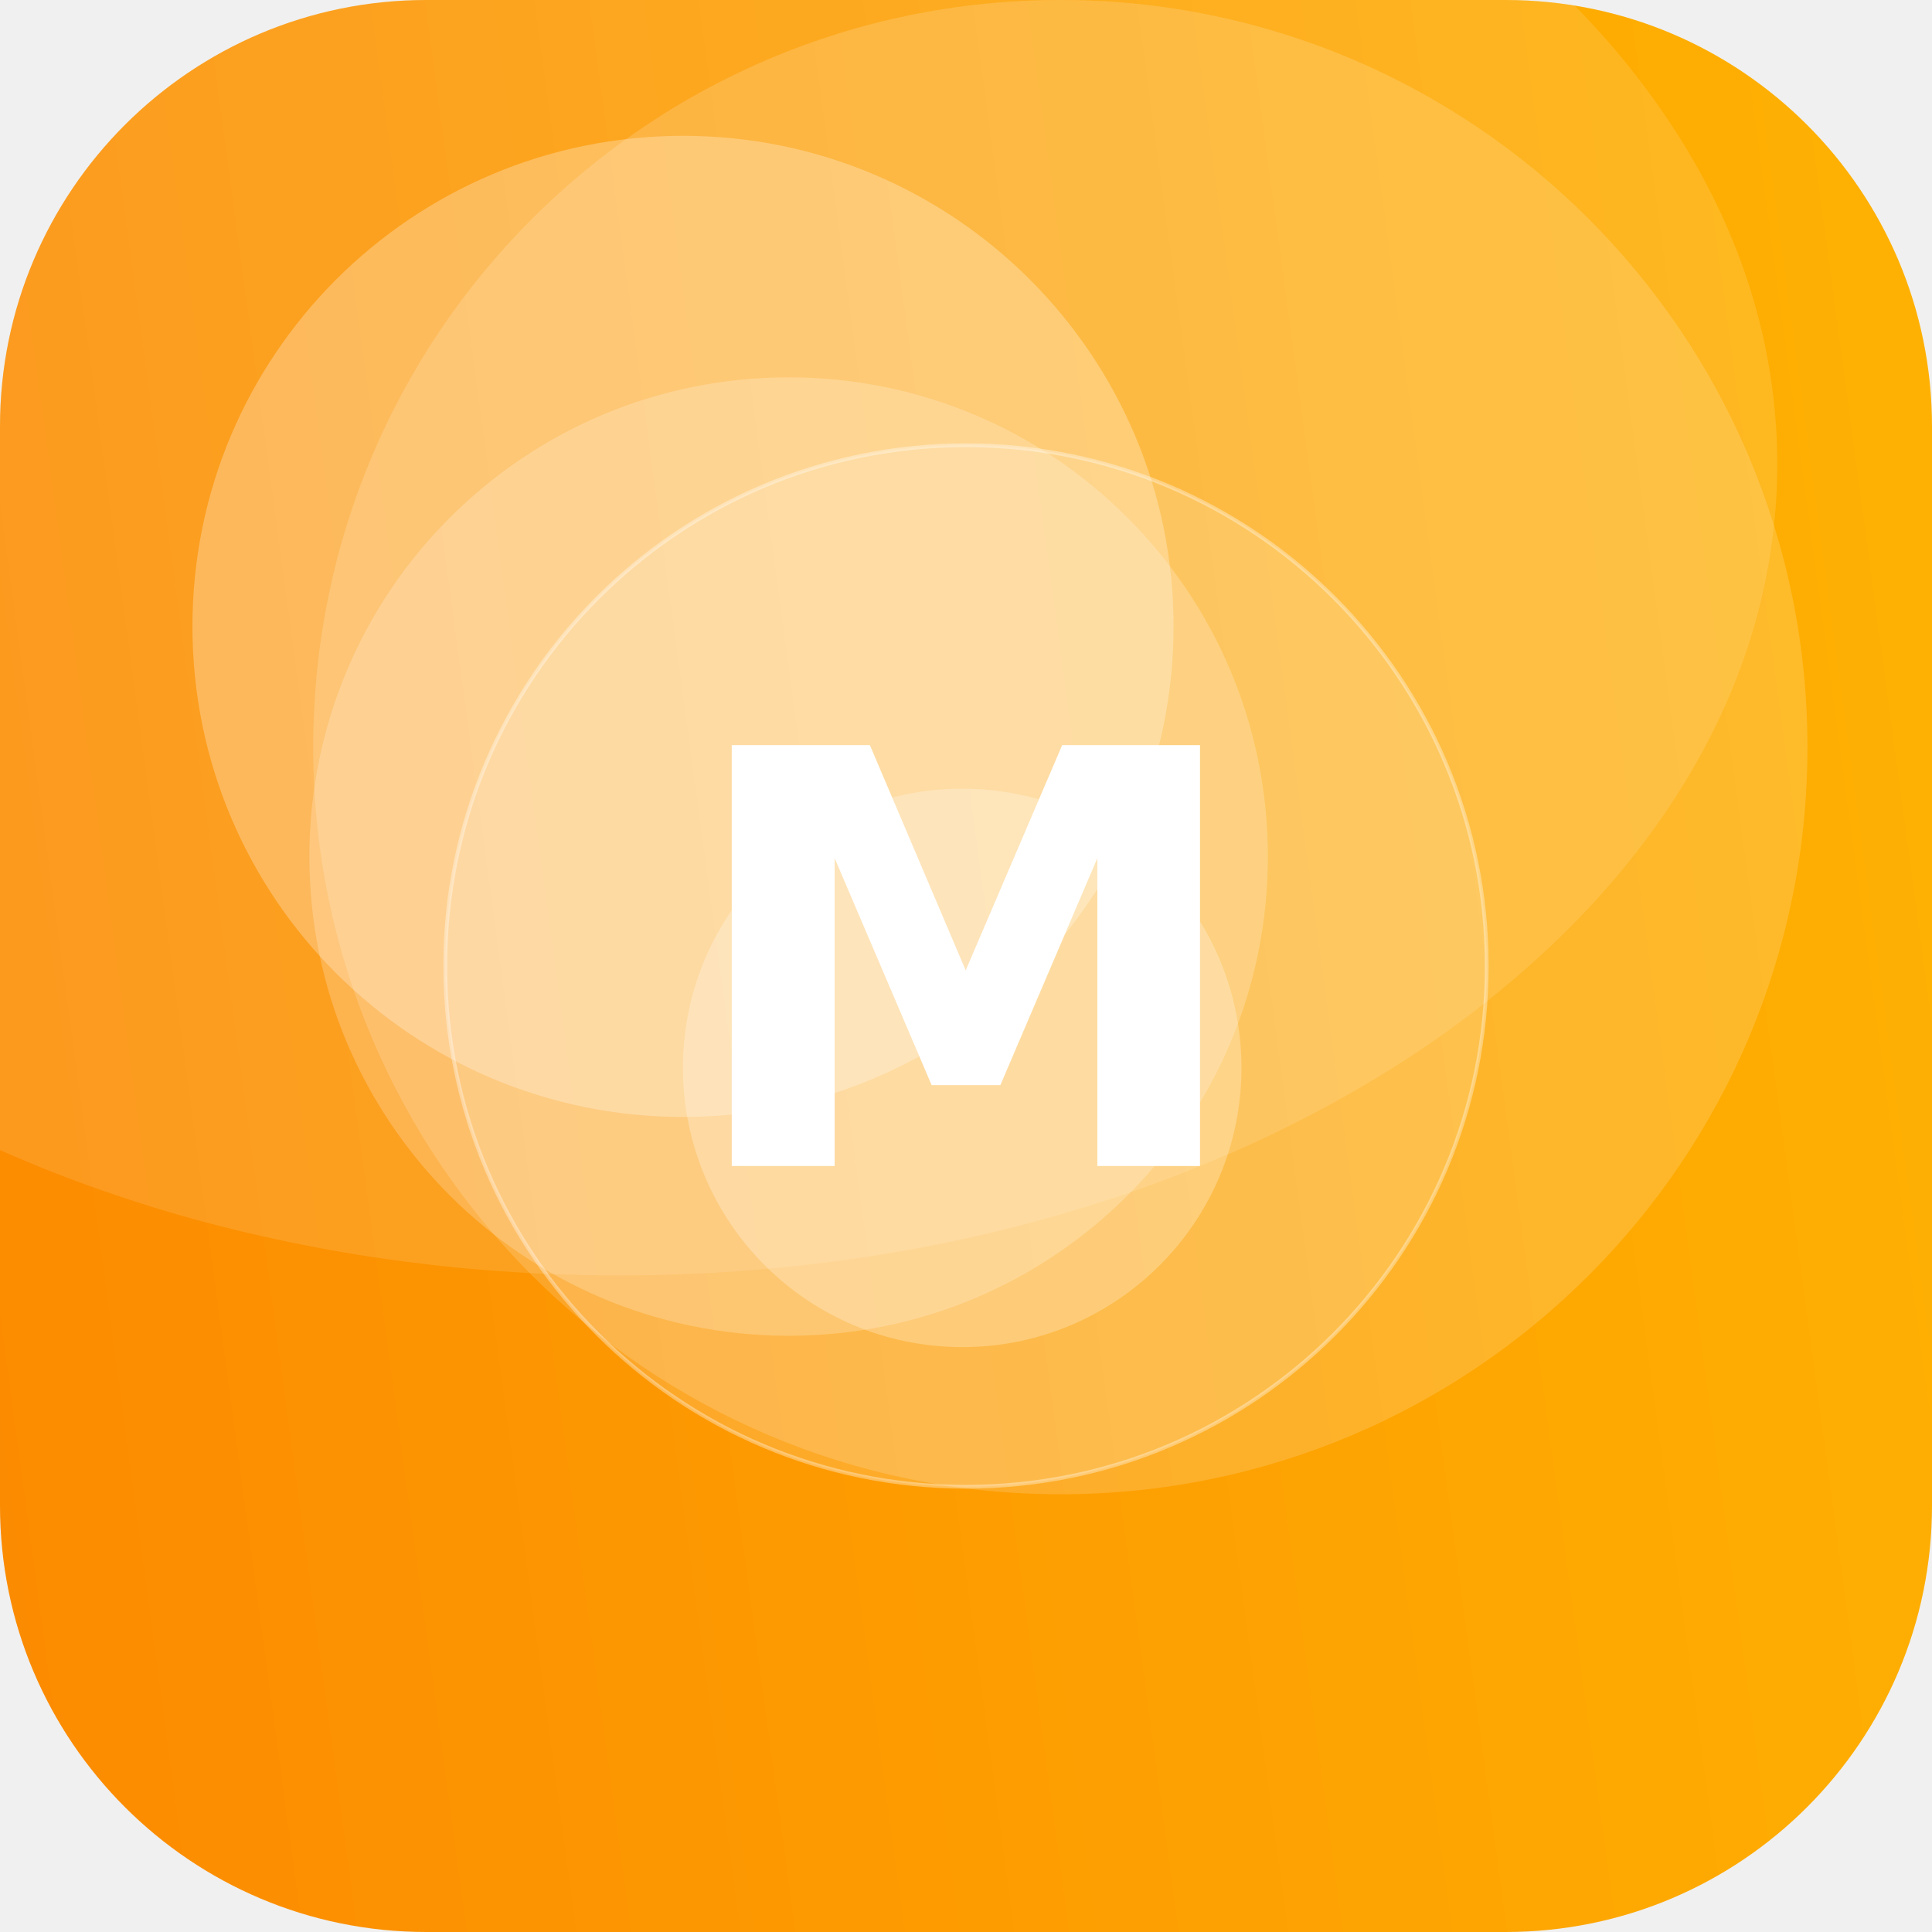
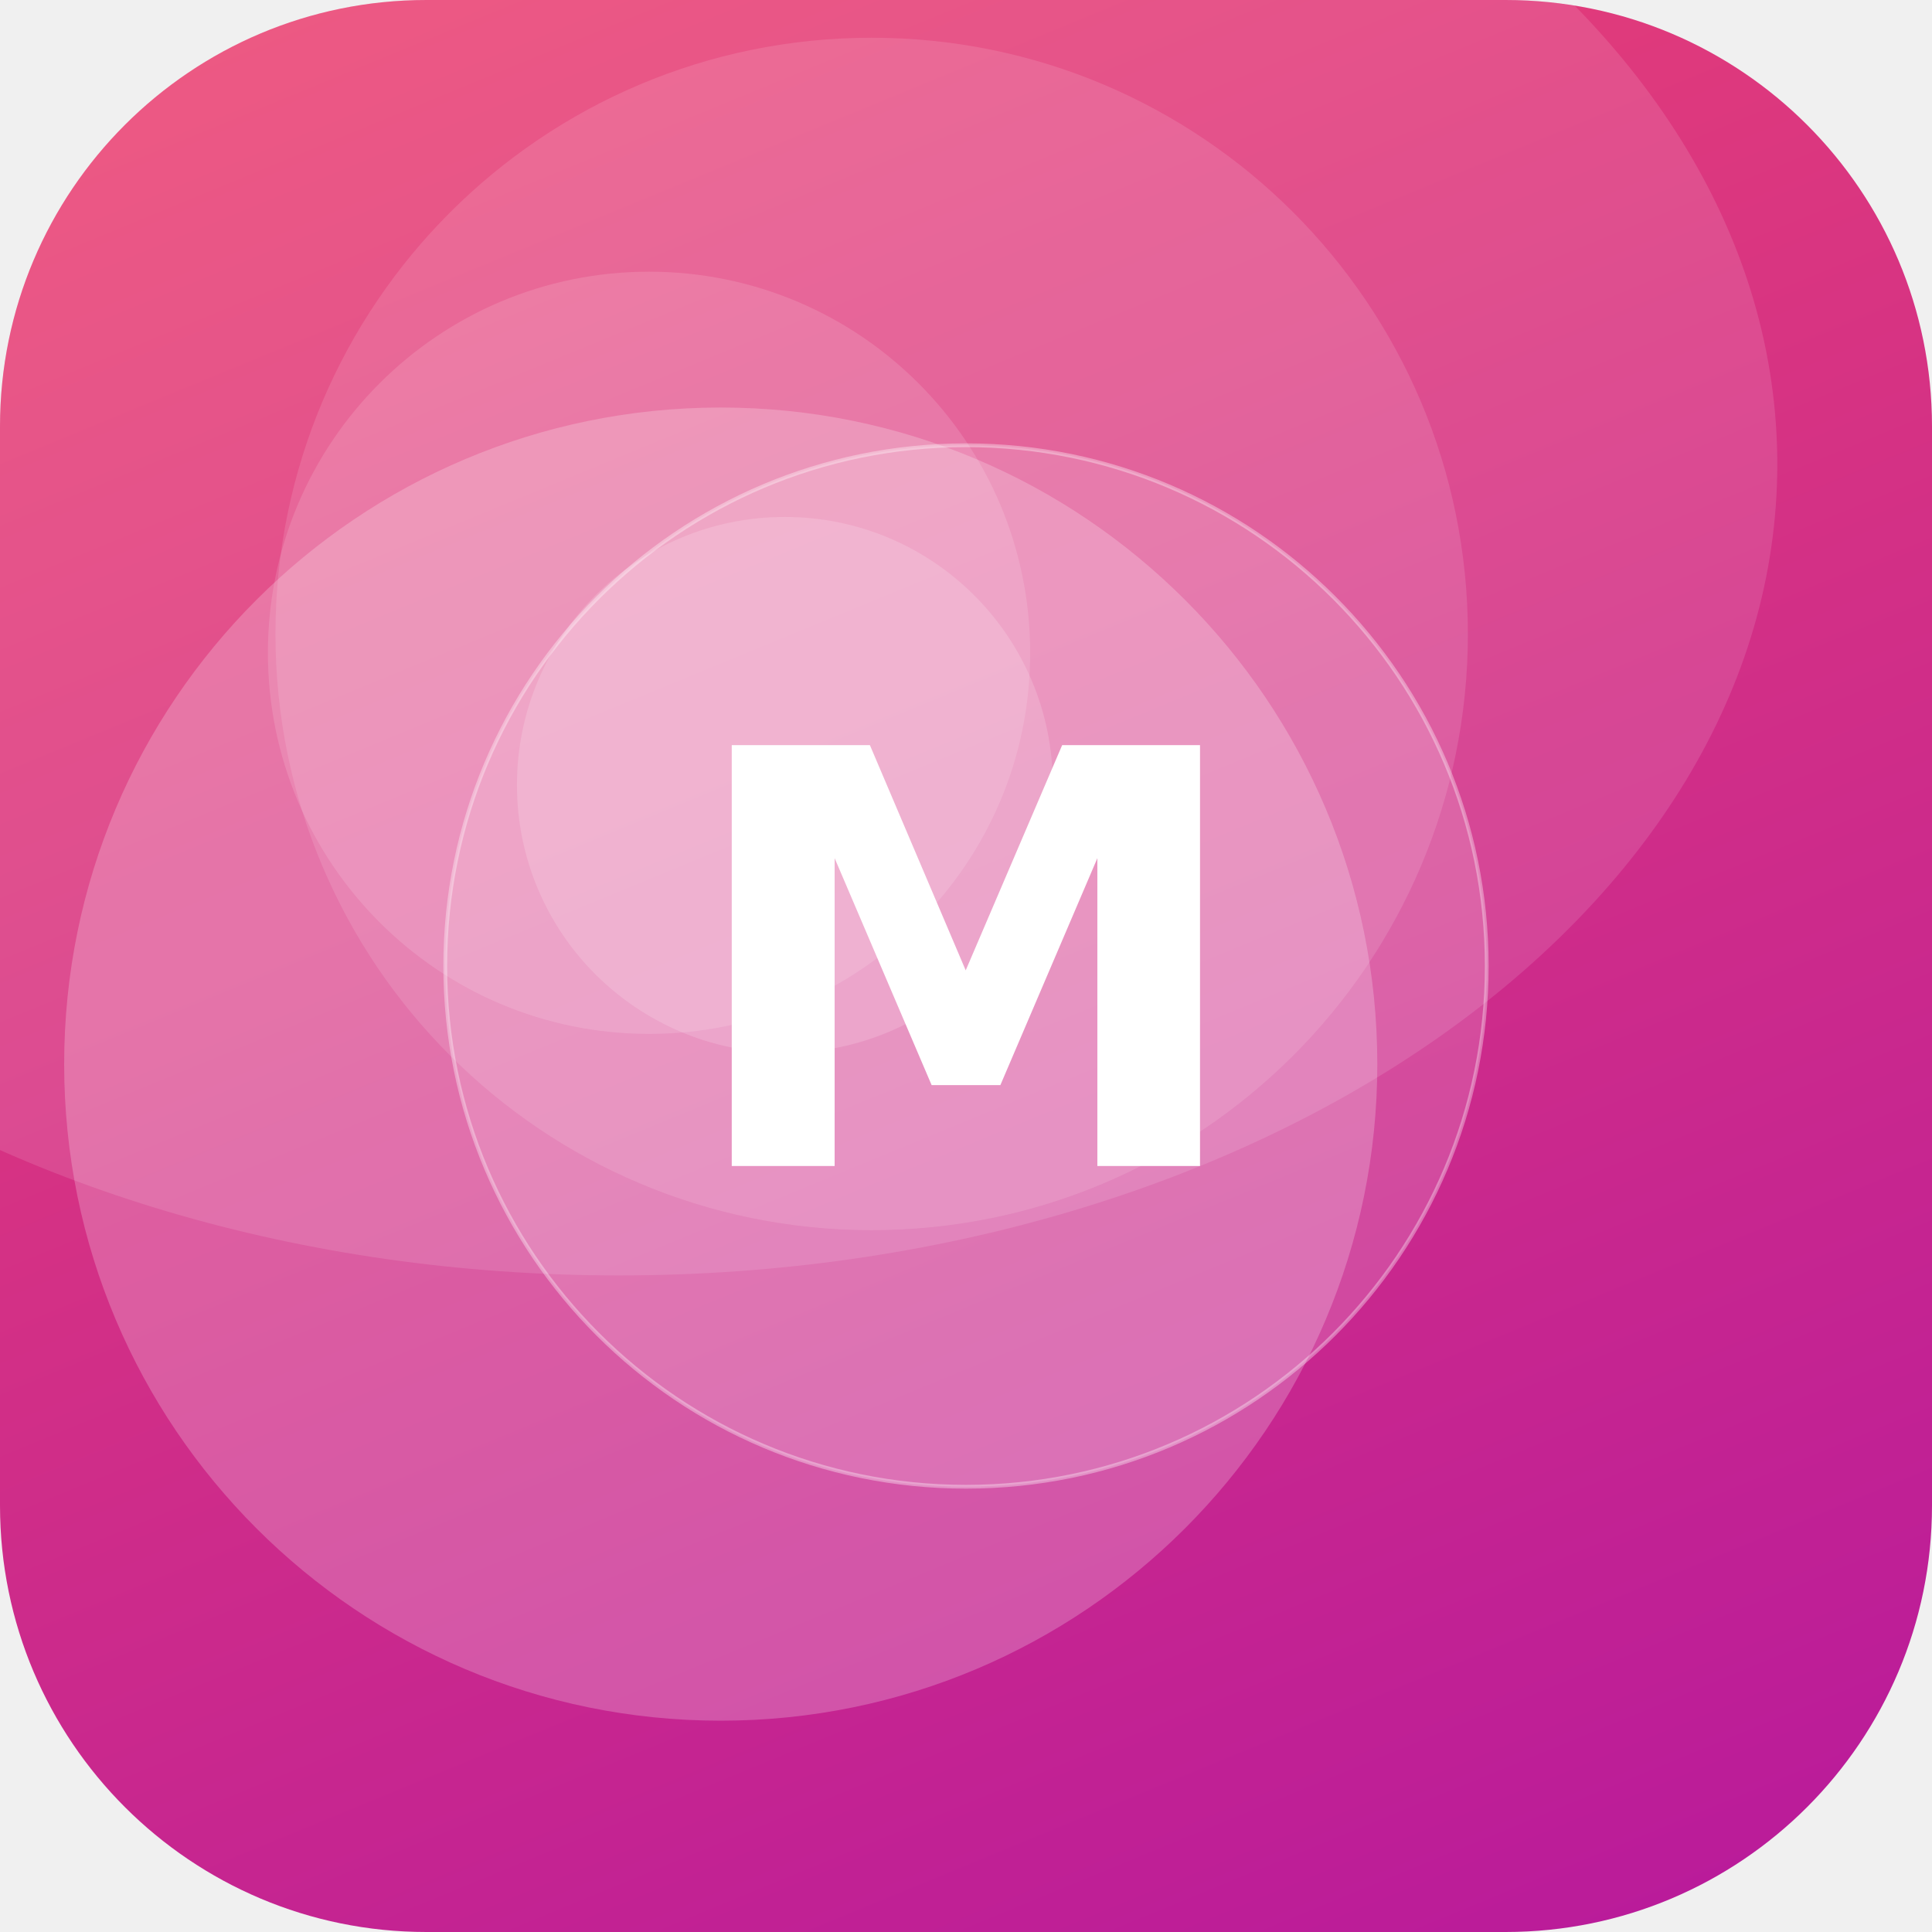
<svg xmlns="http://www.w3.org/2000/svg" width="512" height="512" viewBox="0 0 512 512">
  <defs>
-     <linearGradient id="g" x1="0" y1="0" x2="1" y2="1" gradientTransform="rotate(127 0.5 0.5)">
-       <stop offset="0" stop-color="#FFB703" />
-       <stop offset="1" stop-color="#FB8500" />
+     <linearGradient id="g" x1="0" y1="0" x2="1" y2="1" gradientTransform="rotate(23 0.5 0.5)">
+       <stop offset="0" stop-color="#EF476F" />
+       <stop offset="1" stop-color="#B5179E" />
    </linearGradient>
    <clipPath id="c">
      <rect width="512" height="512" rx="113" />
    </clipPath>
  </defs>
  <g clip-path="url(#c)">
    <rect width="512" height="512" fill="url(#g)" />
-     <circle cx="209" cy="227" r="127" fill="#FFFFFF" fill-opacity="0.21" />
-     <circle cx="281" cy="198" r="198" fill="#FFFFFF" fill-opacity="0.16" />
-     <circle cx="255" cy="283" r="74" fill="#FFFFFF" fill-opacity="0.25" />
-     <circle cx="181" cy="166" r="130" fill="#FFFFFF" fill-opacity="0.27" />
+     <circle cx="191" cy="282" r="174" fill="#FFFFFF" fill-opacity="0.22" />
+     <circle cx="208" cy="208" r="71" fill="#FFFFFF" fill-opacity="0.16" />
+     <circle cx="172" cy="173" r="101" fill="#FFFFFF" fill-opacity="0.13" />
+     <circle cx="231" cy="168" r="158" fill="#FFFFFF" fill-opacity="0.12" />
    <ellipse cx="164" cy="123" rx="307" ry="215" fill="#FFFFFF" fill-opacity="0.12" />
    <circle cx="256" cy="256" r="138" fill="#FFFFFF" fill-opacity="0.16" stroke="#FFFFFF" stroke-opacity="0.35" />
    <text x="50%" y="50%" dy="53" text-anchor="middle" font-family="DejaVu Sans, Helvetica, Arial, sans-serif" font-weight="bold" font-size="153" fill="#FFFFFF">M</text>
  </g>
</svg>
